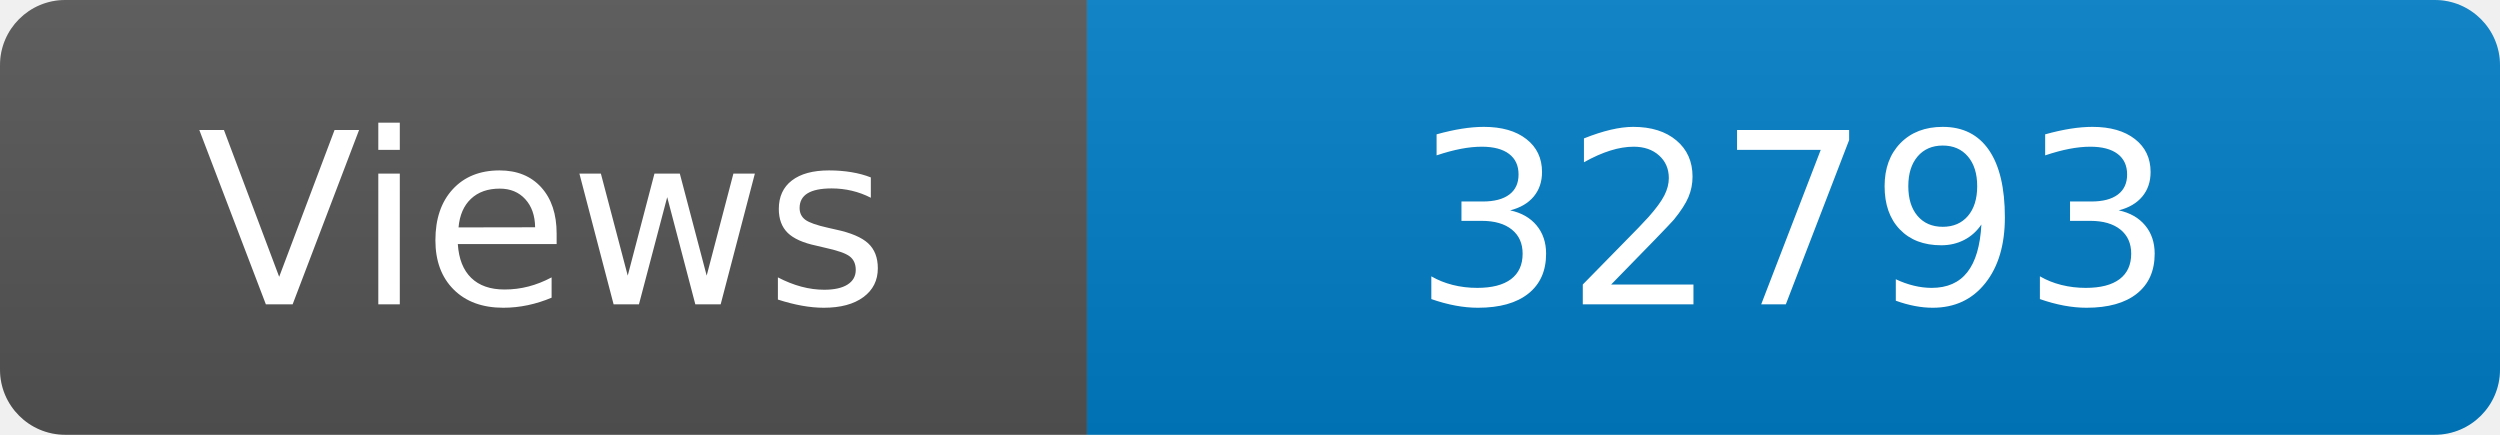
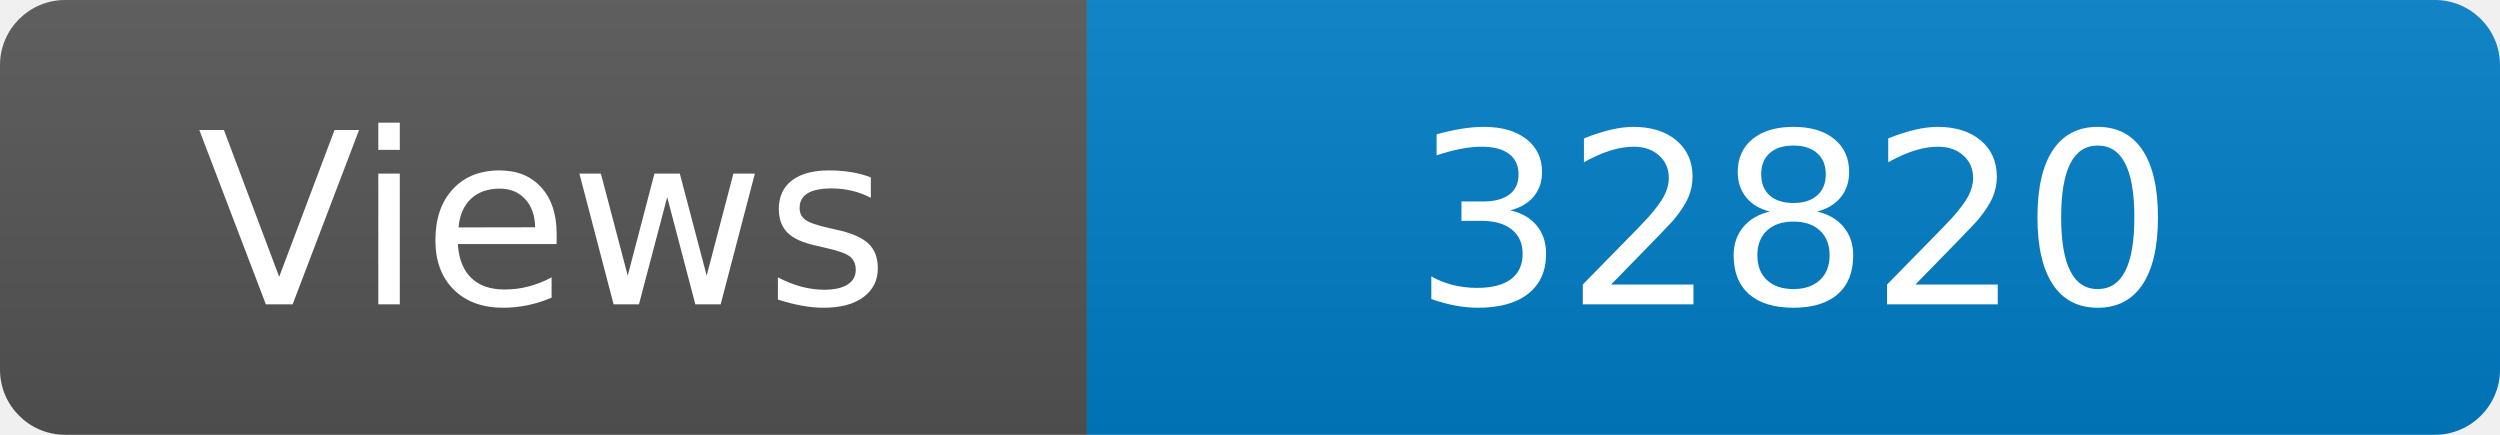
<svg xmlns="http://www.w3.org/2000/svg" width="115" height="20" role="img" aria-label="Maintained?: yes">
  <linearGradient id="s" x2="0" y2="100%">
    <stop offset="0" stop-color="#bbb" stop-opacity=".1" />
    <stop offset="1" stop-opacity=".1" />
  </linearGradient>
  <clipPath id="r">
    <rect width="115" height="20" rx="3" fill="#fff" />
  </clipPath>
  <g clip-path="url(#r)">
    <rect width="50" height="20" fill="#555" />
    <rect x="50" width="160" height="20" fill="#007ec6" />
    <rect width="115" height="20" fill="url(#s)" />
  </g>
  <g fill="#fff" text-anchor="middle" font-family="Verdana,Geneva,DejaVu Sans,sans-serif" font-size="110">
    <text x="250" y="140" transform="scale(.1)" fill="#fff">Views</text>
-     <text x="825" y="140" transform="scale(.1)" fill="#fff">32793</text>
+     <text x="825" y="140" transform="scale(.1)" fill="#fff">32820</text>
  </g>
</svg>
